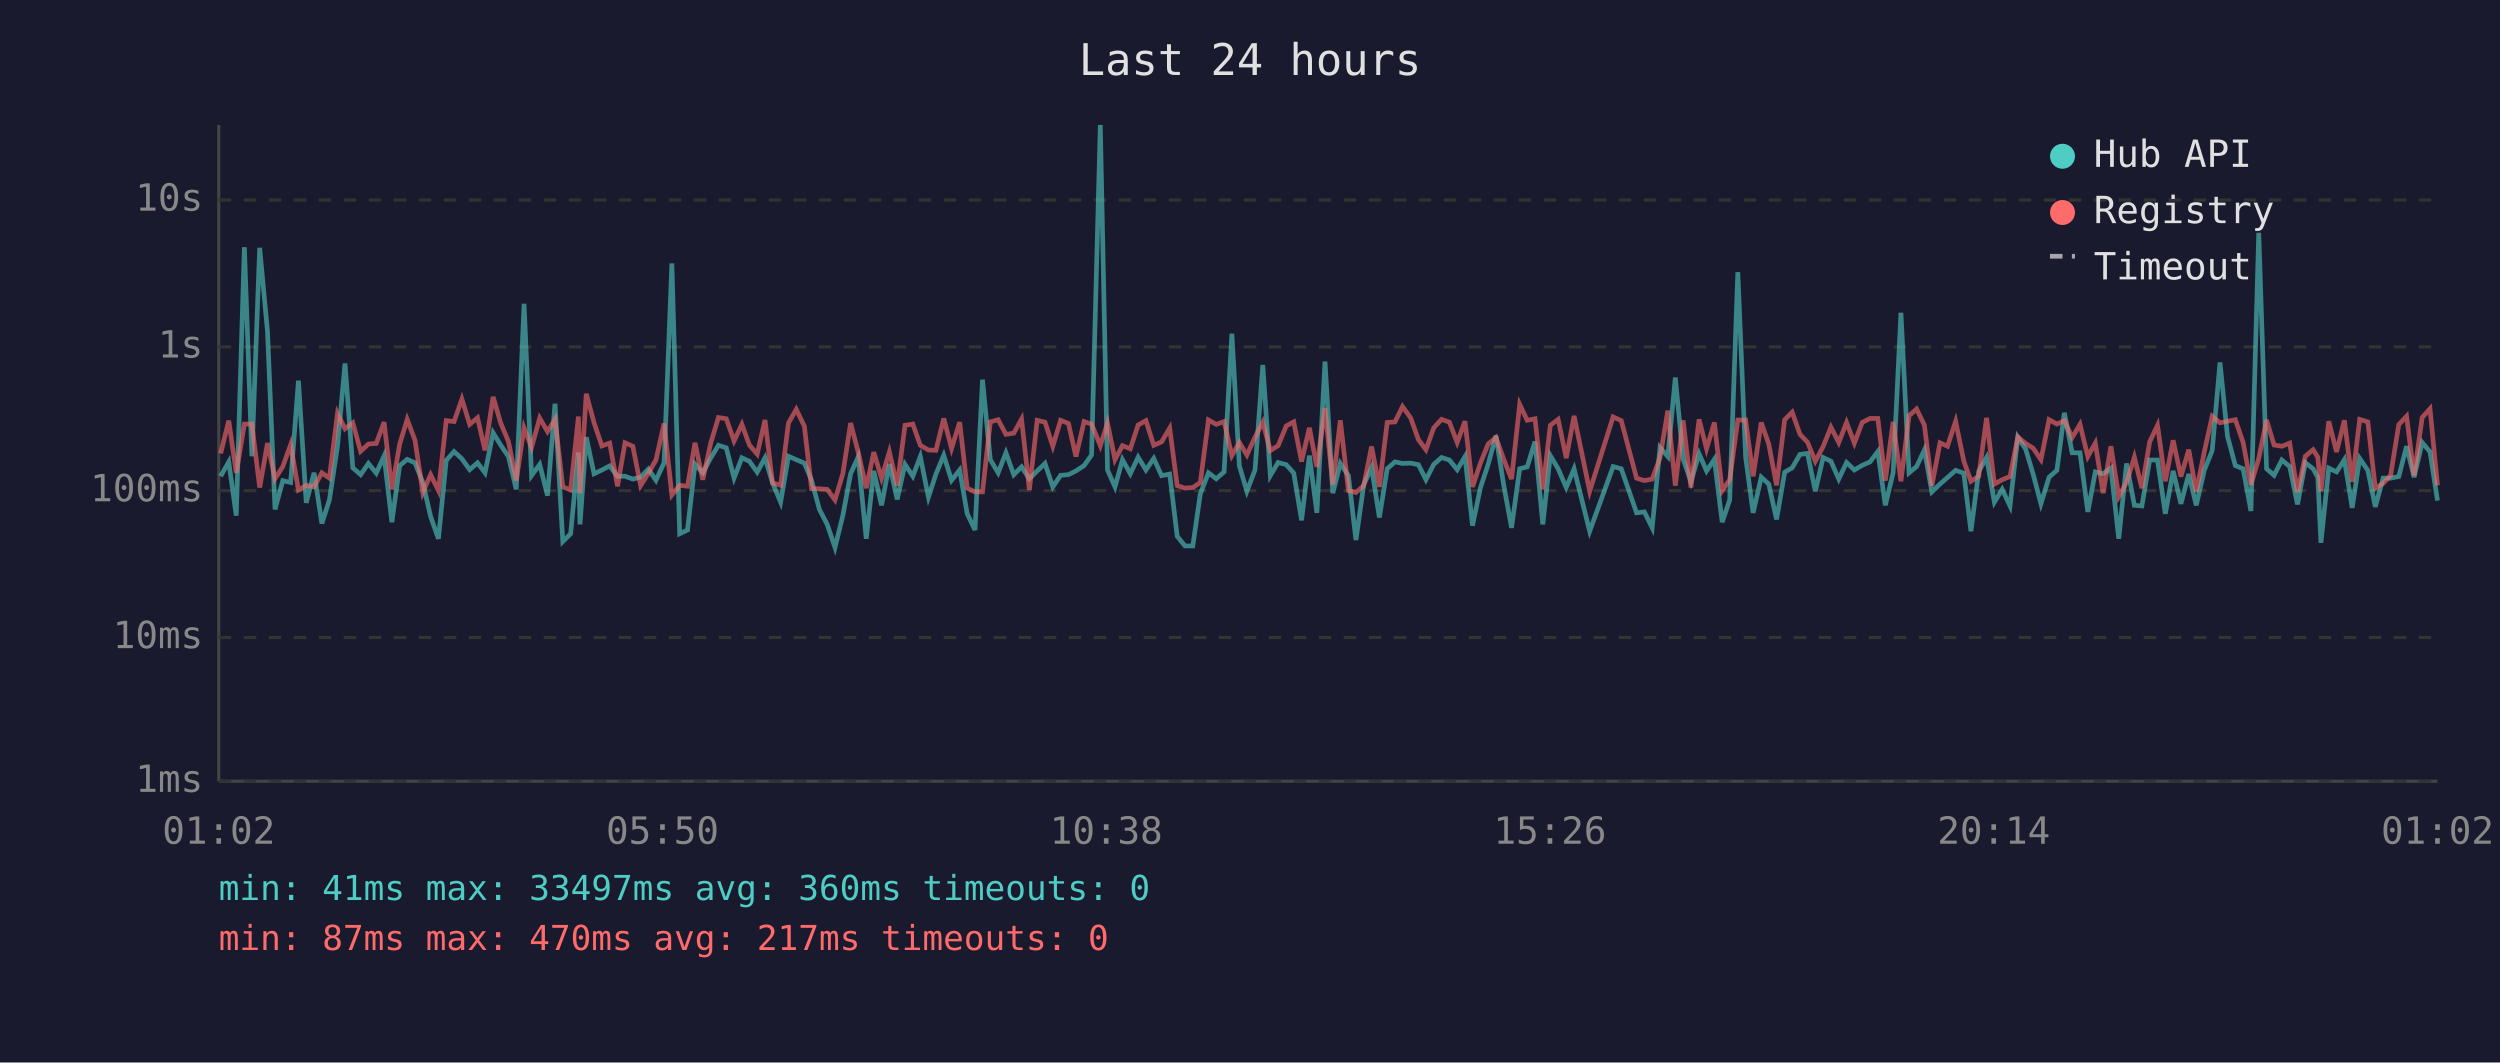
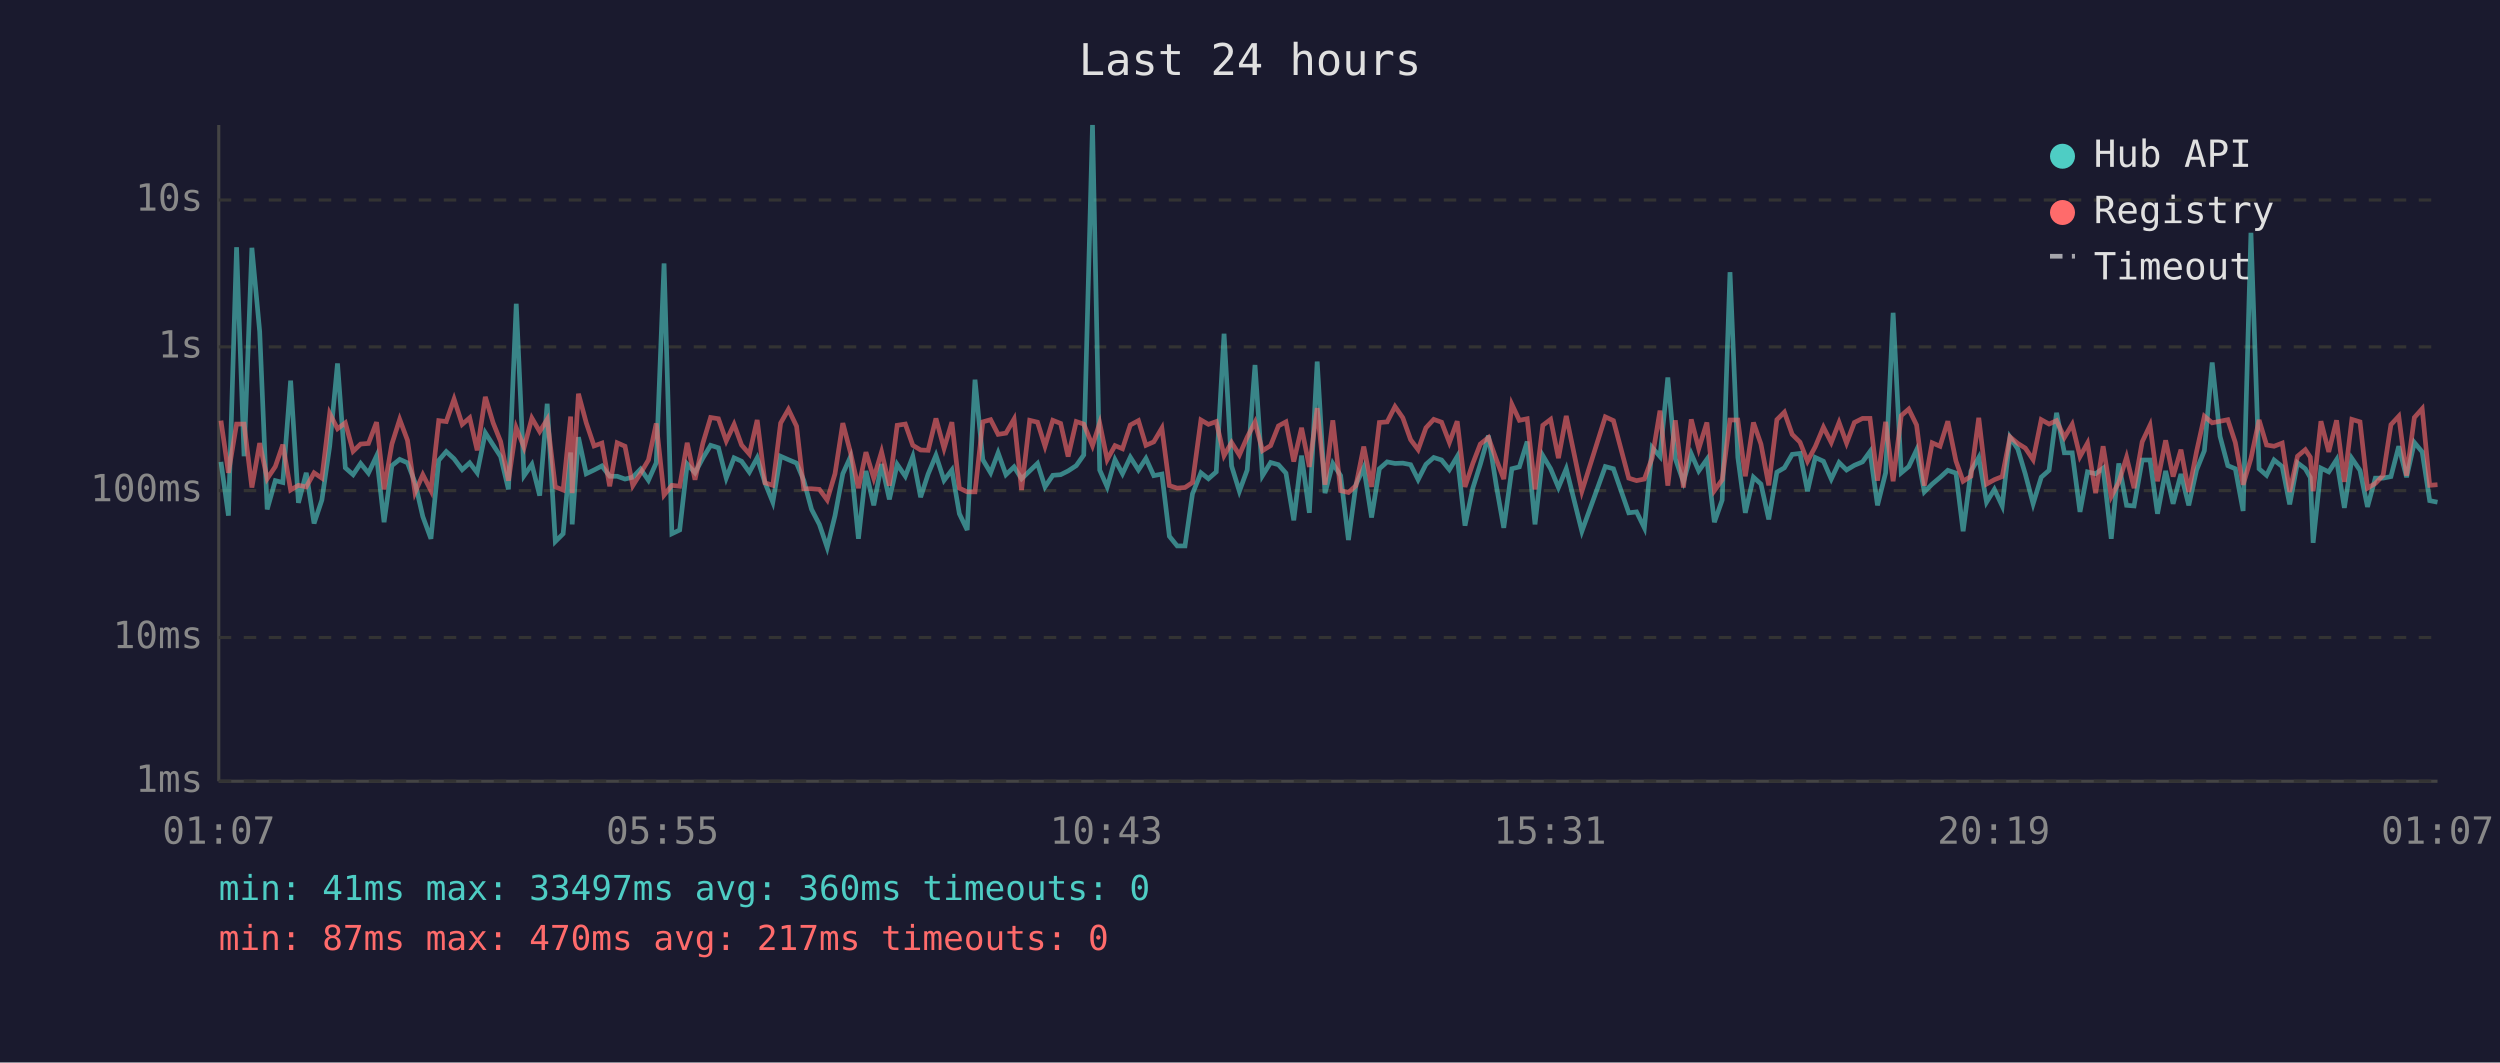
<svg xmlns="http://www.w3.org/2000/svg" viewBox="0 0 800 340" font-family="monospace" font-size="12">
  <rect width="800" height="340" fill="#1a1a2e" />
  <text x="400" y="24" fill="#e0e0e0" font-size="14" text-anchor="middle">Last 24 hours</text>
  <line x1="70" y1="40" x2="70" y2="250" stroke="#444" stroke-width="1" />
  <line x1="70" y1="250" x2="780" y2="250" stroke="#444" stroke-width="1" />
  <line x1="70" y1="250" x2="780" y2="250" stroke="#333" stroke-width="1" stroke-dasharray="4" />
  <text x="65" y="250" fill="#888" text-anchor="end" dominant-baseline="middle">1ms</text>
  <line x1="70" y1="204" x2="780" y2="204" stroke="#333" stroke-width="1" stroke-dasharray="4" />
  <text x="65" y="204" fill="#888" text-anchor="end" dominant-baseline="middle">10ms</text>
  <line x1="70" y1="157" x2="780" y2="157" stroke="#333" stroke-width="1" stroke-dasharray="4" />
  <text x="65" y="157" fill="#888" text-anchor="end" dominant-baseline="middle">100ms</text>
  <line x1="70" y1="111" x2="780" y2="111" stroke="#333" stroke-width="1" stroke-dasharray="4" />
  <text x="65" y="111" fill="#888" text-anchor="end" dominant-baseline="middle">1s</text>
  <line x1="70" y1="64" x2="780" y2="64" stroke="#333" stroke-width="1" stroke-dasharray="4" />
  <text x="65" y="64" fill="#888" text-anchor="end" dominant-baseline="middle">10s</text>
-   <text x="70" y="270" fill="#888" text-anchor="middle">01:02</text>
-   <text x="212" y="270" fill="#888" text-anchor="middle">05:50</text>
-   <text x="354" y="270" fill="#888" text-anchor="middle">10:38</text>
-   <text x="496" y="270" fill="#888" text-anchor="middle">15:26</text>
-   <text x="638" y="270" fill="#888" text-anchor="middle">20:14</text>
-   <text x="780" y="270" fill="#888" text-anchor="middle">01:02</text>
-   <polyline points="70.6,152.4 73.2,147.8 75.6,165.0 78.2,79.1 80.6,146.0 83.1,79.3 85.6,106.1 88.0,163.0 90.5,153.8 93.0,154.4 95.5,121.8 98.0,160.9 100.5,151.3 103.0,167.5 105.4,160.0 108.0,142.8 110.4,116.3 112.9,149.7 115.4,151.9 117.9,148.3 120.4,151.4 122.9,145.9 125.4,167.1 127.9,149.0 130.3,147.0 132.8,148.1 135.3,154.4 137.8,165.3 140.3,172.4 142.8,147.3 145.3,144.5 147.8,146.8 150.3,150.3 152.8,148.1 155.2,151.3 157.8,138.5 160.2,142.4 162.7,146.1 165.2,156.6 167.7,97.2 170.1,152.2 172.7,148.6 175.2,158.6 177.6,129.2 180.1,173.3 182.6,170.8 185.1,144.8 185.6,167.8 187.6,139.9 190.1,151.6 192.6,150.4 195.1,149.1 197.6,152.4 200.0,152.4 202.5,153.3 205.0,152.7 207.5,150.1 209.9,153.7 212.5,148.1 215.0,84.3 217.5,170.8 220.0,169.6 222.4,148.5 224.9,151.3 227.4,146.6 229.9,142.5 232.4,143.3 234.9,153.0 237.4,146.5 239.8,147.6 242.3,151.1 244.8,146.5 247.2,154.5 249.8,160.7 252.3,146.0 254.8,147.1 257.4,148.2 259.7,153.7 262.2,163.0 264.7,167.8 267.2,175.2 269.7,165.0 272.2,151.6 274.6,146.3 277.2,172.4 279.6,150.7 282.1,161.7 284.6,148.5 287.1,159.8 289.6,148.6 292.1,152.4 294.5,146.1 297.1,159.1 299.5,151.7 302.0,145.7 304.5,153.7 307.1,150.4 309.5,164.4 312.0,169.6 314.4,121.5 316.9,147.1 319.4,151.3 321.9,144.9 324.4,151.9 326.9,149.4 329.4,153.2 331.9,150.7 334.4,148.3 336.9,155.8 339.4,152.1 341.9,151.9 344.3,150.7 346.9,149.0 349.3,145.6 352.1,40.0 354.4,150.4 356.8,155.8 359.2,147.1 361.7,151.6 364.2,146.3 366.7,150.4 369.2,146.7 371.7,152.2 374.3,151.7 376.7,171.6 379.2,174.7 381.7,174.7 384.1,158.0 386.7,151.3 389.2,153.2 391.7,151.0 394.2,106.8 396.6,149.1 399.0,157.2 401.6,150.4 404.1,116.8 406.5,152.2 409.0,148.0 411.6,148.7 414.0,151.4 416.5,166.5 419.0,145.8 421.4,164.1 424.0,115.7 426.5,157.8 428.9,148.3 431.5,152.2 433.9,172.8 436.4,155.1 438.9,149.6 441.4,165.6 443.9,150.0 446.4,147.8 448.8,148.3 451.4,148.2 453.9,148.7 456.3,153.5 458.8,148.6 461.3,146.4 463.8,147.2 466.3,150.3 468.8,146.1 471.2,168.2 473.7,156.2 476.2,148.6 478.7,139.4 481.2,155.3 483.7,168.9 486.3,150.0 488.7,149.4 491.2,141.3 493.7,167.8 496.1,145.8 498.6,150.0 501.2,156.0 503.7,150.0 508.7,170.0 516.2,149.3 518.8,150.0 523.7,164.1 526.2,163.8 528.7,168.9 531.2,143.2 533.7,146.1 536.1,120.8 538.6,146.8 541.1,154.2 543.7,145.2 546.1,150.7 548.6,147.0 551.1,167.1 553.5,160.0 556.1,87.1 558.6,146.3 561.0,164.1 563.6,152.7 566.0,154.9 568.5,166.2 571.1,151.1 573.5,149.7 576.0,145.4 578.4,145.1 580.9,157.2 583.4,146.4 585.9,147.6 588.4,153.3 590.9,148.0 593.4,150.4 595.9,148.9 598.4,147.8 600.9,144.5 603.3,161.7 605.8,151.3 608.3,100.1 610.9,151.3 613.3,149.3 615.8,144.0 618.2,157.4 620.8,154.9 623.2,152.8 625.8,150.5 628.4,151.4 630.7,170.0 633.2,150.8 635.7,146.4 638.2,160.7 640.7,156.6 643.2,161.9 645.7,139.9 648.2,143.7 650.6,151.7 653.1,161.2 655.7,152.7 658.2,150.5 660.6,132.1 663.1,144.9 665.6,144.9 668.1,163.8 670.5,151.0 673.0,151.6 675.5,149.8 678.0,172.4 680.5,148.3 683.0,161.7 685.4,161.9 687.9,147.2 690.4,147.2 692.9,164.4 695.4,150.7 697.9,161.2 700.4,151.7 702.8,161.7 705.4,150.4 707.9,144.2 710.4,116.0 712.8,139.6 715.3,149.0 717.8,150.0 720.3,163.5 722.8,74.5 725.3,150.0 727.7,152.1 730.2,147.2 732.7,149.3 735.2,161.4 737.7,148.1 740.2,150.0 741.7,152.8 742.7,173.7 745.2,149.8 747.7,151.0 750.2,147.1 752.7,162.5 755.1,146.7 757.7,150.5 760.1,162.2 762.6,153.0 765.0,153.0 767.6,152.5 770.1,142.8 772.5,152.7 775.1,141.6 777.6,144.6 780.0,160.2" fill="none" stroke="#4ecdc4" stroke-width="1.5" opacity="0.6" />
-   <polyline points="70.6,145.1 73.2,134.6 75.6,151.3 78.2,135.7 80.6,135.7 83.1,156.0 85.6,141.8 88.0,153.2 90.5,149.3 93.0,142.3 95.5,156.8 98.0,155.3 100.5,155.8 103.0,151.3 105.4,153.0 108.0,132.3 110.4,137.2 112.9,135.3 115.4,144.4 117.9,142.1 120.4,141.9 122.9,135.1 125.4,156.6 127.9,142.1 130.3,134.2 132.8,140.9 135.3,157.6 137.8,151.9 140.3,157.0 142.8,134.6 145.3,134.9 147.8,127.7 150.3,135.8 152.8,133.7 155.2,144.1 157.8,127.0 160.2,135.3 162.7,141.3 165.2,153.8 167.7,136.9 170.1,143.2 172.7,133.8 175.2,138.1 177.6,134.2 180.1,155.8 182.6,156.8 185.1,133.3 185.6,157.8 187.6,126.0 190.1,135.3 192.6,142.7 195.1,141.8 197.6,155.6 200.0,141.7 202.5,142.8 205.0,155.4 207.5,151.4 209.9,147.2 212.5,135.5 215.0,158.4 217.5,155.3 220.0,155.6 222.4,141.7 224.9,153.5 227.4,141.9 229.9,133.6 232.4,134.0 234.9,141.1 237.4,135.8 239.8,142.4 242.3,145.3 244.8,134.4 247.2,154.5 249.8,155.3 252.3,135.4 254.8,131.0 257.4,136.4 259.7,156.4 262.2,156.4 264.7,156.6 267.2,160.0 269.7,151.6 272.2,135.4 274.6,144.6 277.2,156.2 279.6,144.7 282.1,153.0 284.6,144.6 287.1,155.4 289.6,136.1 292.1,135.7 294.5,142.5 297.1,144.0 299.5,144.1 302.0,133.9 304.5,143.5 307.1,135.1 309.5,156.2 312.0,157.4 314.4,157.4 316.9,135.0 319.4,134.3 321.9,139.0 324.4,138.6 326.9,134.1 329.4,156.8 331.9,134.5 334.4,135.1 336.9,142.8 339.4,134.5 341.9,135.5 344.3,146.1 346.9,134.9 349.3,135.7 352.1,142.6 354.4,135.4 356.8,147.1 359.2,142.6 361.7,143.6 364.2,136.0 366.7,134.6 369.2,142.5 371.7,141.4 374.3,137.0 376.7,155.4 379.2,156.2 381.7,156.0 384.1,154.4 386.7,134.4 389.2,135.8 391.7,134.9 394.2,145.8 396.6,141.6 399.0,145.6 401.6,139.9 404.1,135.1 406.5,144.2 409.0,142.6 411.6,136.3 414.0,135.0 416.5,147.7 419.0,136.9 421.4,149.4 424.0,130.6 426.5,155.1 428.9,134.5 431.5,157.0 433.9,157.6 436.4,155.4 438.9,142.9 441.4,155.8 443.9,135.2 446.4,135.0 448.8,130.1 451.4,133.7 453.9,140.7 456.3,143.9 458.8,136.9 461.3,134.2 463.8,135.1 466.3,141.6 468.8,134.8 471.2,155.8 473.7,148.3 476.2,142.1 478.7,140.0 481.2,147.0 483.7,153.3 486.3,129.4 488.7,134.5 491.2,134.0 493.7,156.6 496.1,136.1 498.6,134.2 501.2,146.6 503.7,133.1 508.7,157.2 516.2,133.4 518.8,134.6 523.7,153.0 526.2,153.8 528.7,153.3 531.2,146.5 533.7,131.4 536.1,155.4 538.6,134.5 541.1,156.0 543.7,134.2 546.1,143.6 548.6,135.2 551.1,157.0 553.5,153.5 556.1,134.4 558.6,134.4 561.0,152.4 563.6,135.2 566.0,142.1 568.5,155.3 571.1,134.3 573.5,131.9 576.0,139.0 578.4,141.5 580.9,147.6 583.4,142.9 585.9,136.7 588.4,141.6 590.9,135.2 593.4,141.8 595.9,135.2 598.4,133.9 600.9,133.9 603.3,153.8 605.8,135.0 608.3,154.0 610.9,133.0 613.3,130.9 615.8,136.0 618.2,155.4 620.8,141.7 623.2,142.8 625.8,134.8 628.4,147.5 630.7,154.0 633.2,152.4 635.7,133.7 638.2,154.9 640.7,153.5 643.2,152.5 645.7,139.8 648.2,141.9 650.6,143.4 653.1,147.1 655.7,134.3 658.2,135.7 660.6,134.6 663.1,140.0 665.6,135.8 668.1,146.1 670.5,141.8 673.0,157.8 675.5,142.8 678.0,158.9 680.5,154.4 683.0,146.3 685.4,156.2 687.9,141.4 690.4,136.1 692.9,154.0 695.4,140.9 697.9,152.5 700.4,143.9 702.8,157.4 705.4,144.5 707.9,133.2 710.4,135.3 712.8,134.8 715.3,134.3 717.8,141.6 720.3,155.1 722.8,146.7 725.3,134.4 727.7,142.4 730.2,142.8 732.7,141.8 735.2,157.4 737.7,146.0 740.2,143.9 741.7,146.3 742.7,157.2 745.2,134.8 747.7,144.6 750.2,134.5 752.7,154.2 755.1,134.2 757.7,135.0 760.1,156.2 762.6,154.7 765.0,152.1 767.6,135.9 770.1,133.2 772.5,152.2 775.1,133.6 777.6,130.8 780.0,155.3" fill="none" stroke="#ff6b6b" stroke-width="1.5" opacity="0.6" />
+   <text x="70" y="270" fill="#888" text-anchor="middle">01:07</text>
+   <text x="212" y="270" fill="#888" text-anchor="middle">05:55</text>
+   <text x="354" y="270" fill="#888" text-anchor="middle">10:43</text>
+   <text x="496" y="270" fill="#888" text-anchor="middle">15:31</text>
+   <text x="638" y="270" fill="#888" text-anchor="middle">20:19</text>
+   <text x="780" y="270" fill="#888" text-anchor="middle">01:07</text>
+   <polyline points="70.7,147.8 73.1,165.0 75.7,79.1 78.1,146.0 80.6,79.3 83.1,106.1 85.5,163.0 88.1,153.8 90.5,154.4 93.0,121.8 95.5,160.9 98.0,151.3 100.5,167.5 103.0,160.0 105.5,142.8 108.0,116.3 110.5,149.7 113.0,151.9 115.4,148.3 117.9,151.4 120.5,145.9 122.9,167.1 125.4,149.0 127.9,147.0 130.4,148.1 132.8,154.4 135.3,165.3 137.9,172.4 140.4,147.3 142.8,144.5 145.3,146.8 147.9,150.3 150.3,148.1 152.7,151.3 155.3,138.5 157.8,142.4 160.2,146.1 162.7,156.6 165.2,97.2 167.7,152.2 170.2,148.6 172.7,158.6 175.1,129.2 177.7,173.3 180.2,170.8 182.6,144.8 183.1,167.8 185.1,139.9 187.6,151.6 190.1,150.4 192.6,149.1 195.1,152.4 197.5,152.4 200.0,153.3 202.5,152.7 205.0,150.1 207.5,153.7 210.0,148.1 212.5,84.3 215.0,170.8 217.5,169.6 219.9,148.5 222.4,151.3 224.9,146.6 227.4,142.5 229.9,143.3 232.4,153.0 234.9,146.5 237.3,147.6 239.8,151.1 242.3,146.5 244.8,154.5 247.3,160.7 249.8,146.0 252.3,147.1 254.9,148.2 257.2,153.7 259.7,163.0 262.2,167.8 264.7,175.2 267.2,165.0 269.7,151.6 272.1,146.3 274.7,172.4 277.1,150.7 279.6,161.7 282.1,148.5 284.6,159.8 287.1,148.6 289.7,152.4 292.1,146.1 294.6,159.1 297.0,151.7 299.5,145.7 302.1,153.7 304.6,150.4 307.0,164.4 309.5,169.6 312.0,121.5 314.5,147.1 317.0,151.3 319.4,144.9 321.9,151.9 324.5,149.4 326.9,153.2 329.5,150.7 332.0,148.3 334.4,155.8 336.9,152.1 339.4,151.9 341.8,150.7 344.4,149.0 346.8,145.6 349.6,40.0 351.9,150.4 354.3,155.8 356.8,147.1 359.2,151.6 361.7,146.3 364.3,150.4 366.7,146.7 369.2,152.2 371.8,151.7 374.2,171.6 376.7,174.7 379.2,174.7 381.6,158.0 384.3,151.3 386.7,153.2 389.2,151.0 391.7,106.8 394.1,149.1 396.6,157.2 399.1,150.4 401.6,116.8 404.0,152.2 406.6,148.0 409.1,148.7 411.5,151.4 414.0,166.5 416.5,145.8 419.0,164.1 421.5,115.7 424.0,157.8 426.5,148.3 429.0,152.2 431.5,172.8 433.9,155.1 436.4,149.6 438.9,165.6 441.4,150.0 443.9,147.8 446.4,148.3 448.9,148.2 451.4,148.7 453.8,153.5 456.3,148.6 458.8,146.4 461.3,147.2 463.8,150.3 466.3,146.1 468.8,168.2 471.3,156.2 473.7,148.6 476.3,139.4 478.8,155.3 481.2,168.9 483.8,150.0 486.2,149.4 488.7,141.3 491.2,167.8 493.7,145.8 496.2,150.0 498.7,156.0 501.2,150.0 506.2,170.0 513.7,149.3 516.3,150.0 521.2,164.1 523.7,163.8 526.2,168.9 528.7,143.2 531.2,146.1 533.7,120.8 536.1,146.8 538.7,154.2 541.2,145.2 543.6,150.7 546.2,147.0 548.6,167.1 551.1,160.0 553.6,87.1 556.1,146.3 558.5,164.1 561.1,152.7 563.5,154.9 566.0,166.2 568.6,151.1 571.0,149.7 573.5,145.4 576.0,145.1 578.4,157.2 580.9,146.4 583.5,147.6 586.0,153.3 588.5,148.0 590.9,150.4 593.4,148.9 596.0,147.8 598.4,144.5 600.8,161.7 603.4,151.3 605.8,100.1 608.4,151.3 610.8,149.3 613.3,144.0 615.8,157.4 618.3,154.9 620.8,152.8 623.3,150.5 625.9,151.4 628.2,170.0 630.7,150.8 633.2,146.4 635.7,160.7 638.2,156.6 640.7,161.9 643.2,139.9 645.7,143.7 648.1,151.7 650.6,161.2 653.2,152.7 655.7,150.5 658.1,132.1 660.6,144.9 663.1,144.9 665.6,163.8 668.0,151.0 670.6,151.6 673.0,149.8 675.6,172.4 678.0,148.3 680.5,161.7 682.9,161.9 685.5,147.2 688.0,147.2 690.4,164.4 693.0,150.7 695.4,161.2 697.9,151.7 700.4,161.7 702.9,150.4 705.4,144.2 707.9,116.0 710.4,139.6 712.9,149.0 715.3,150.0 717.8,163.5 720.3,74.5 722.9,150.0 725.3,152.1 727.7,147.2 730.3,149.3 732.7,161.4 735.2,148.1 737.7,150.0 739.3,152.8 740.2,173.7 742.7,149.8 745.2,151.0 747.7,147.1 750.2,162.5 752.6,146.7 755.2,150.5 757.6,162.2 760.1,153.0 762.6,153.0 765.1,152.5 767.6,142.8 770.1,152.7 772.6,141.6 775.1,144.6 777.5,160.2 780.0,160.7" fill="none" stroke="#4ecdc4" stroke-width="1.5" opacity="0.6" />
+   <polyline points="70.7,134.6 73.1,151.3 75.7,135.7 78.1,135.7 80.6,156.0 83.1,141.8 85.5,153.2 88.1,149.3 90.5,142.3 93.0,156.8 95.5,155.3 98.0,155.8 100.5,151.3 103.0,153.0 105.5,132.3 108.0,137.2 110.5,135.3 113.0,144.4 115.4,142.1 117.9,141.9 120.5,135.1 122.9,156.6 125.4,142.1 127.9,134.2 130.4,140.9 132.8,157.6 135.3,151.9 137.9,157.0 140.4,134.6 142.8,134.9 145.3,127.7 147.9,135.8 150.3,133.7 152.7,144.1 155.3,127.0 157.8,135.3 160.2,141.3 162.7,153.8 165.2,136.9 167.7,143.2 170.2,133.8 172.7,138.1 175.1,134.2 177.7,155.8 180.2,156.8 182.6,133.3 183.1,157.8 185.1,126.0 187.6,135.3 190.1,142.7 192.6,141.8 195.1,155.6 197.5,141.7 200.0,142.8 202.5,155.4 205.0,151.4 207.5,147.2 210.0,135.5 212.5,158.4 215.0,155.3 217.5,155.6 219.9,141.7 222.4,153.5 224.9,141.9 227.4,133.6 229.9,134.0 232.4,141.1 234.9,135.8 237.3,142.4 239.8,145.3 242.3,134.4 244.8,154.5 247.3,155.3 249.8,135.4 252.3,131.0 254.9,136.4 257.2,156.4 259.7,156.4 262.2,156.6 264.7,160.0 267.2,151.6 269.7,135.4 272.1,144.6 274.7,156.2 277.1,144.7 279.6,153.0 282.1,144.6 284.6,155.4 287.1,136.1 289.7,135.7 292.1,142.5 294.6,144.0 297.0,144.1 299.5,133.9 302.1,143.5 304.6,135.1 307.0,156.2 309.5,157.4 312.0,157.4 314.5,135.0 317.0,134.3 319.4,139.0 321.9,138.6 324.5,134.1 326.9,156.8 329.5,134.5 332.0,135.1 334.4,142.8 336.9,134.5 339.4,135.5 341.8,146.1 344.4,134.9 346.8,135.7 349.6,142.6 351.9,135.4 354.3,147.1 356.8,142.6 359.2,143.6 361.7,136.0 364.3,134.6 366.7,142.5 369.2,141.4 371.8,137.0 374.2,155.4 376.7,156.2 379.2,156.0 381.6,154.4 384.3,134.4 386.7,135.8 389.2,134.9 391.7,145.8 394.1,141.6 396.6,145.6 399.1,139.9 401.6,135.1 404.0,144.2 406.6,142.6 409.1,136.3 411.5,135.0 414.0,147.7 416.5,136.9 419.0,149.4 421.5,130.6 424.0,155.1 426.5,134.5 429.0,157.0 431.5,157.6 433.9,155.4 436.4,142.9 438.9,155.8 441.4,135.2 443.9,135.0 446.4,130.1 448.9,133.7 451.4,140.7 453.8,143.9 456.3,136.9 458.8,134.2 461.3,135.1 463.8,141.6 466.3,134.8 468.8,155.8 471.3,148.3 473.7,142.1 476.3,140.0 478.8,147.0 481.2,153.3 483.8,129.4 486.2,134.5 488.7,134.0 491.2,156.6 493.7,136.1 496.2,134.2 498.7,146.6 501.2,133.1 506.2,157.2 513.7,133.4 516.3,134.6 521.2,153.0 523.7,153.8 526.2,153.3 528.7,146.5 531.2,131.4 533.7,155.4 536.1,134.5 538.7,156.0 541.2,134.2 543.6,143.6 546.2,135.2 548.6,157.0 551.1,153.5 553.6,134.4 556.1,134.4 558.5,152.4 561.1,135.2 563.5,142.1 566.0,155.3 568.6,134.3 571.0,131.9 573.5,139.0 576.0,141.5 578.4,147.6 580.9,142.9 583.5,136.7 586.0,141.6 588.5,135.2 590.9,141.8 593.4,135.2 596.0,133.9 598.4,133.9 600.8,153.8 603.4,135.0 605.8,154.0 608.4,133.0 610.8,130.9 613.3,136.0 615.8,155.4 618.3,141.7 620.8,142.8 623.3,134.8 625.9,147.5 628.2,154.0 630.7,152.4 633.2,133.7 635.7,154.9 638.2,153.5 640.7,152.5 643.2,139.8 645.7,141.9 648.1,143.4 650.6,147.1 653.2,134.3 655.7,135.7 658.1,134.6 660.6,140.0 663.1,135.8 665.6,146.1 668.0,141.8 670.6,157.8 673.0,142.8 675.6,158.9 678.0,154.4 680.5,146.3 682.9,156.2 685.5,141.4 688.0,136.1 690.4,154.0 693.0,140.9 695.4,152.5 697.9,143.9 700.4,157.4 702.9,144.5 705.4,133.2 707.9,135.3 710.4,134.8 712.9,134.3 715.3,141.6 717.8,155.1 720.3,146.7 722.9,134.4 725.3,142.4 727.7,142.8 730.3,141.8 732.7,157.4 735.2,146.0 737.7,143.9 739.3,146.3 740.2,157.2 742.7,134.8 745.2,144.6 747.7,134.5 750.2,154.2 752.6,134.2 755.2,135.0 757.6,156.2 760.1,154.7 762.6,152.1 765.1,135.9 767.6,133.2 770.1,152.2 772.6,133.6 775.1,130.8 777.5,155.3 780.0,155.1" fill="none" stroke="#ff6b6b" stroke-width="1.5" opacity="0.6" />
  <circle cx="660" cy="50" r="4" fill="#4ecdc4" />
  <text x="670" y="50" fill="#e0e0e0" dominant-baseline="middle">Hub API</text>
  <circle cx="660" cy="68" r="4" fill="#ff6b6b" />
  <text x="670" y="68" fill="#e0e0e0" dominant-baseline="middle">Registry</text>
  <line x1="656" y1="82" x2="664" y2="82" stroke="#e0e0e0" stroke-width="1.5" stroke-dasharray="4,3" opacity="0.7" />
  <text x="670" y="86" fill="#e0e0e0" dominant-baseline="middle">Timeout</text>
  <text x="70" y="288" fill="#4ecdc4" font-size="11">min: 41ms  max: 33497ms  avg: 360ms  timeouts: 0</text>
  <text x="70" y="304" fill="#ff6b6b" font-size="11">min: 87ms  max: 470ms  avg: 217ms  timeouts: 0</text>
</svg>
